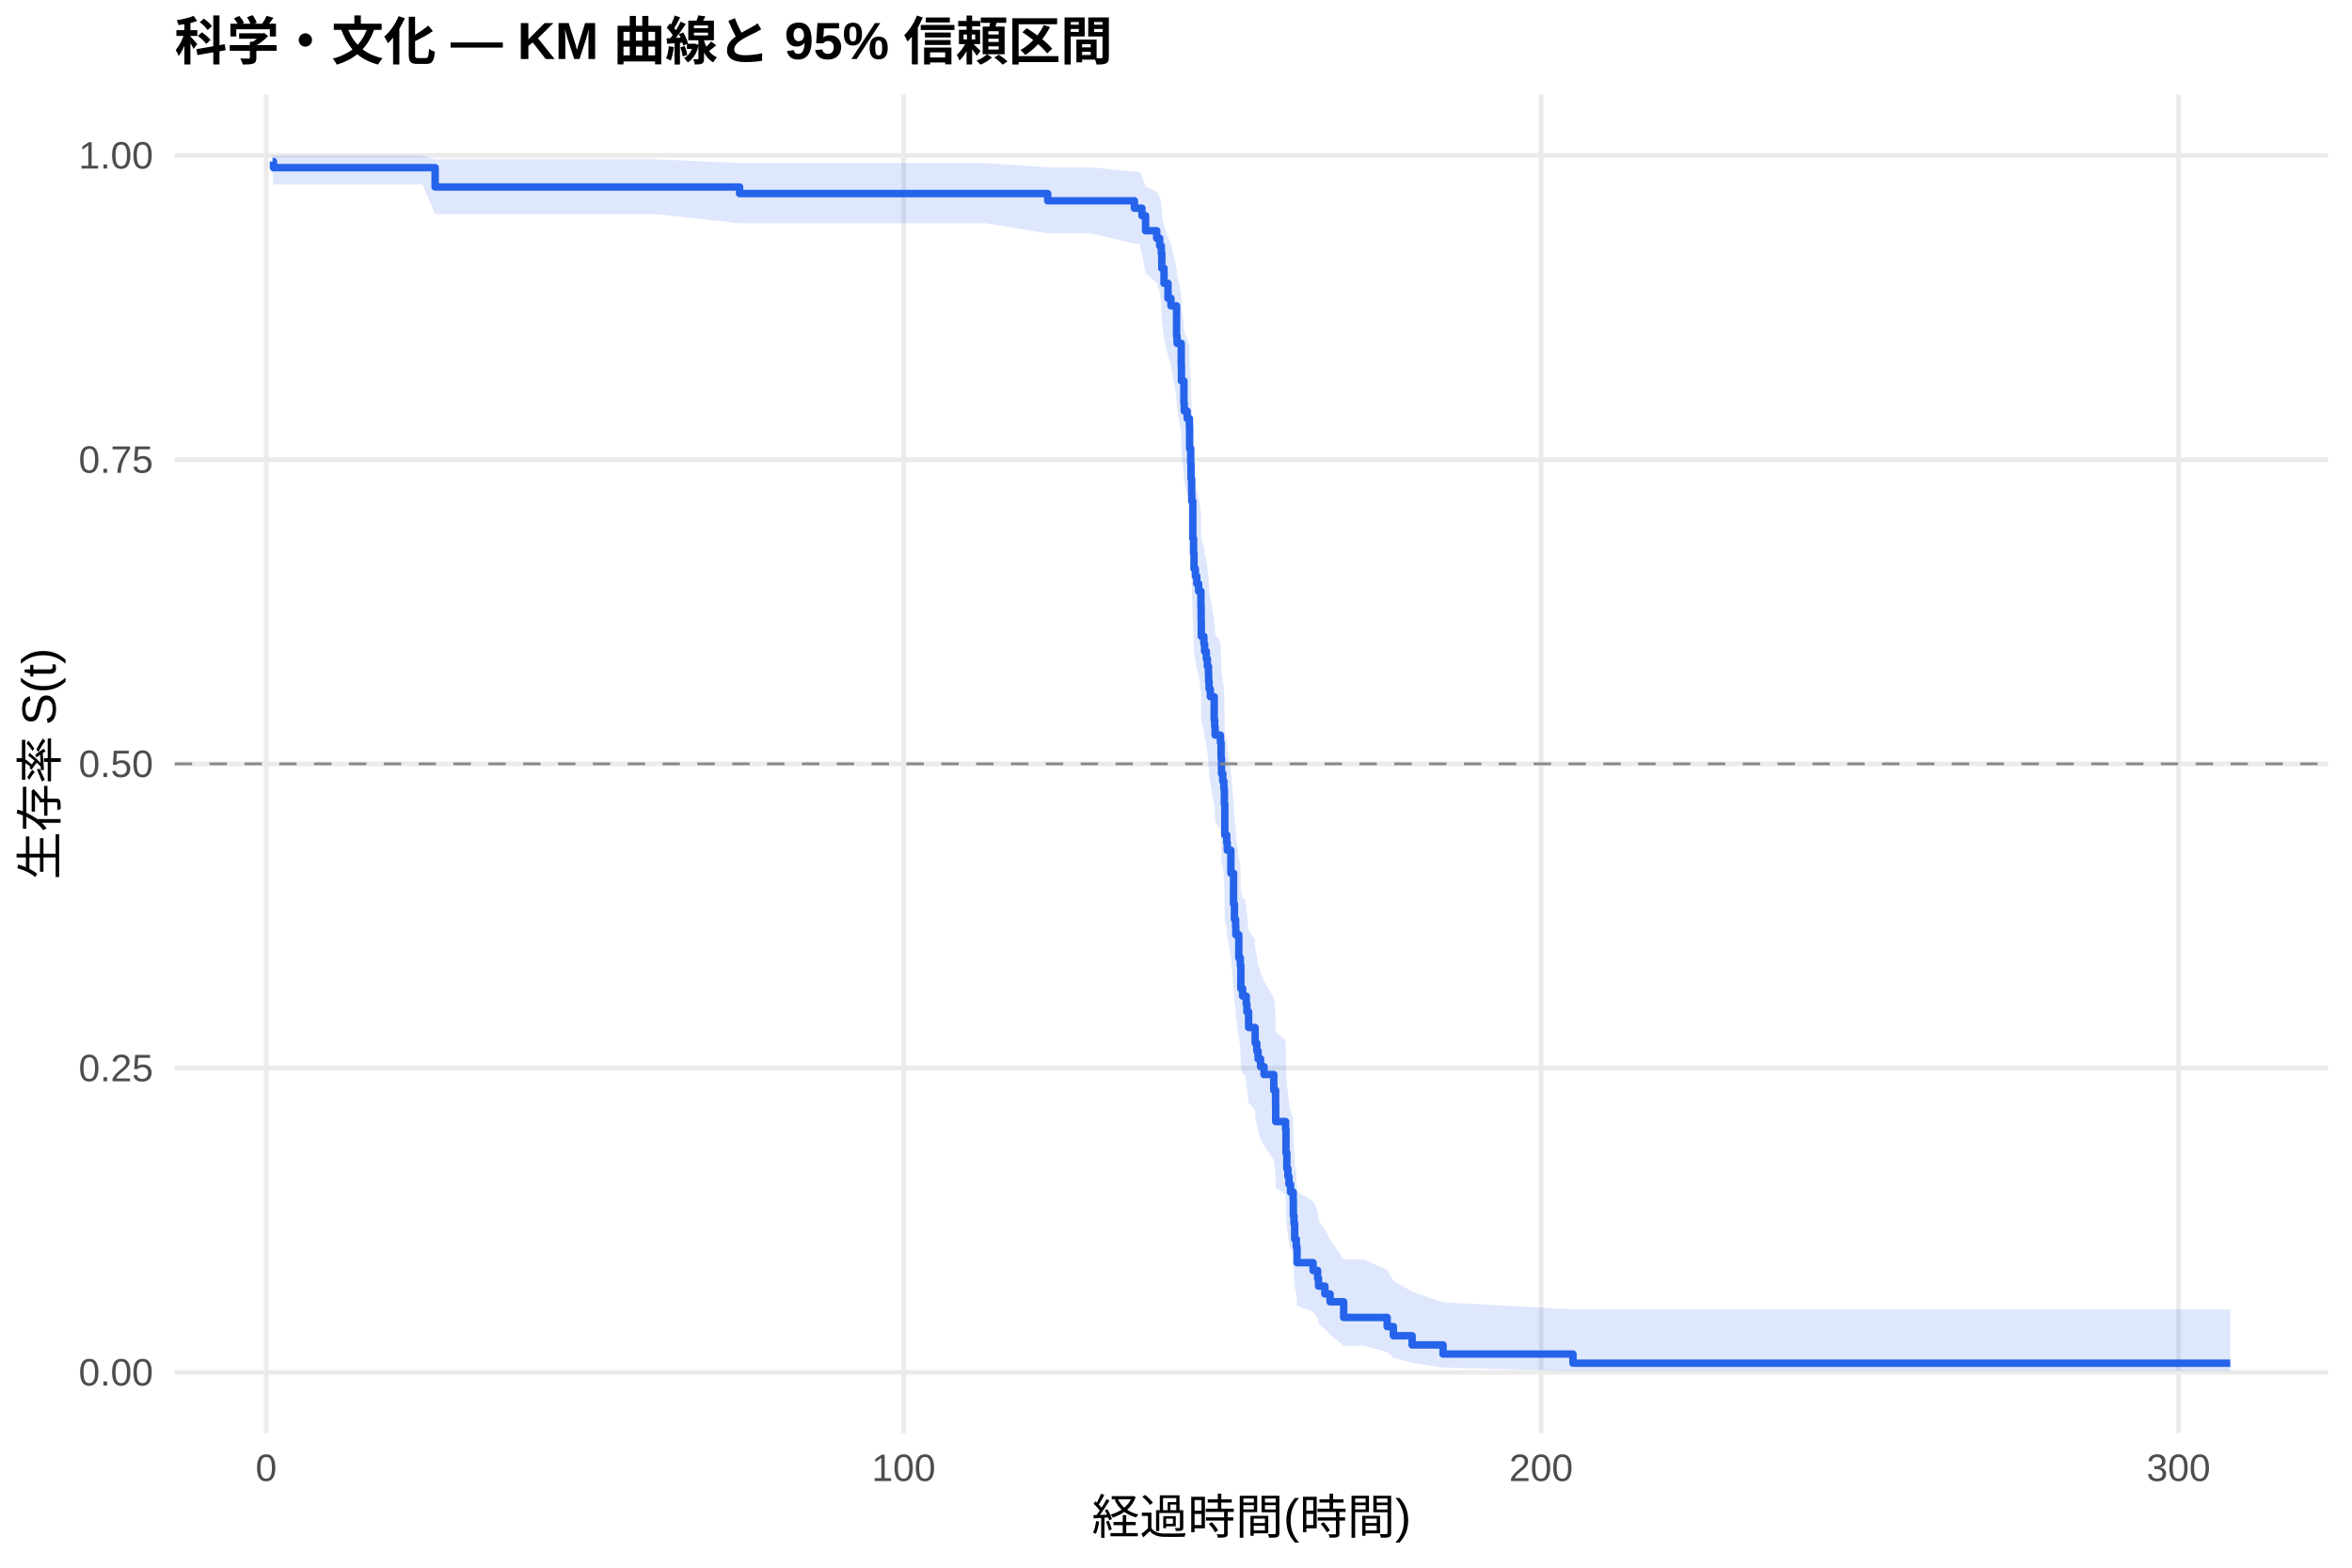
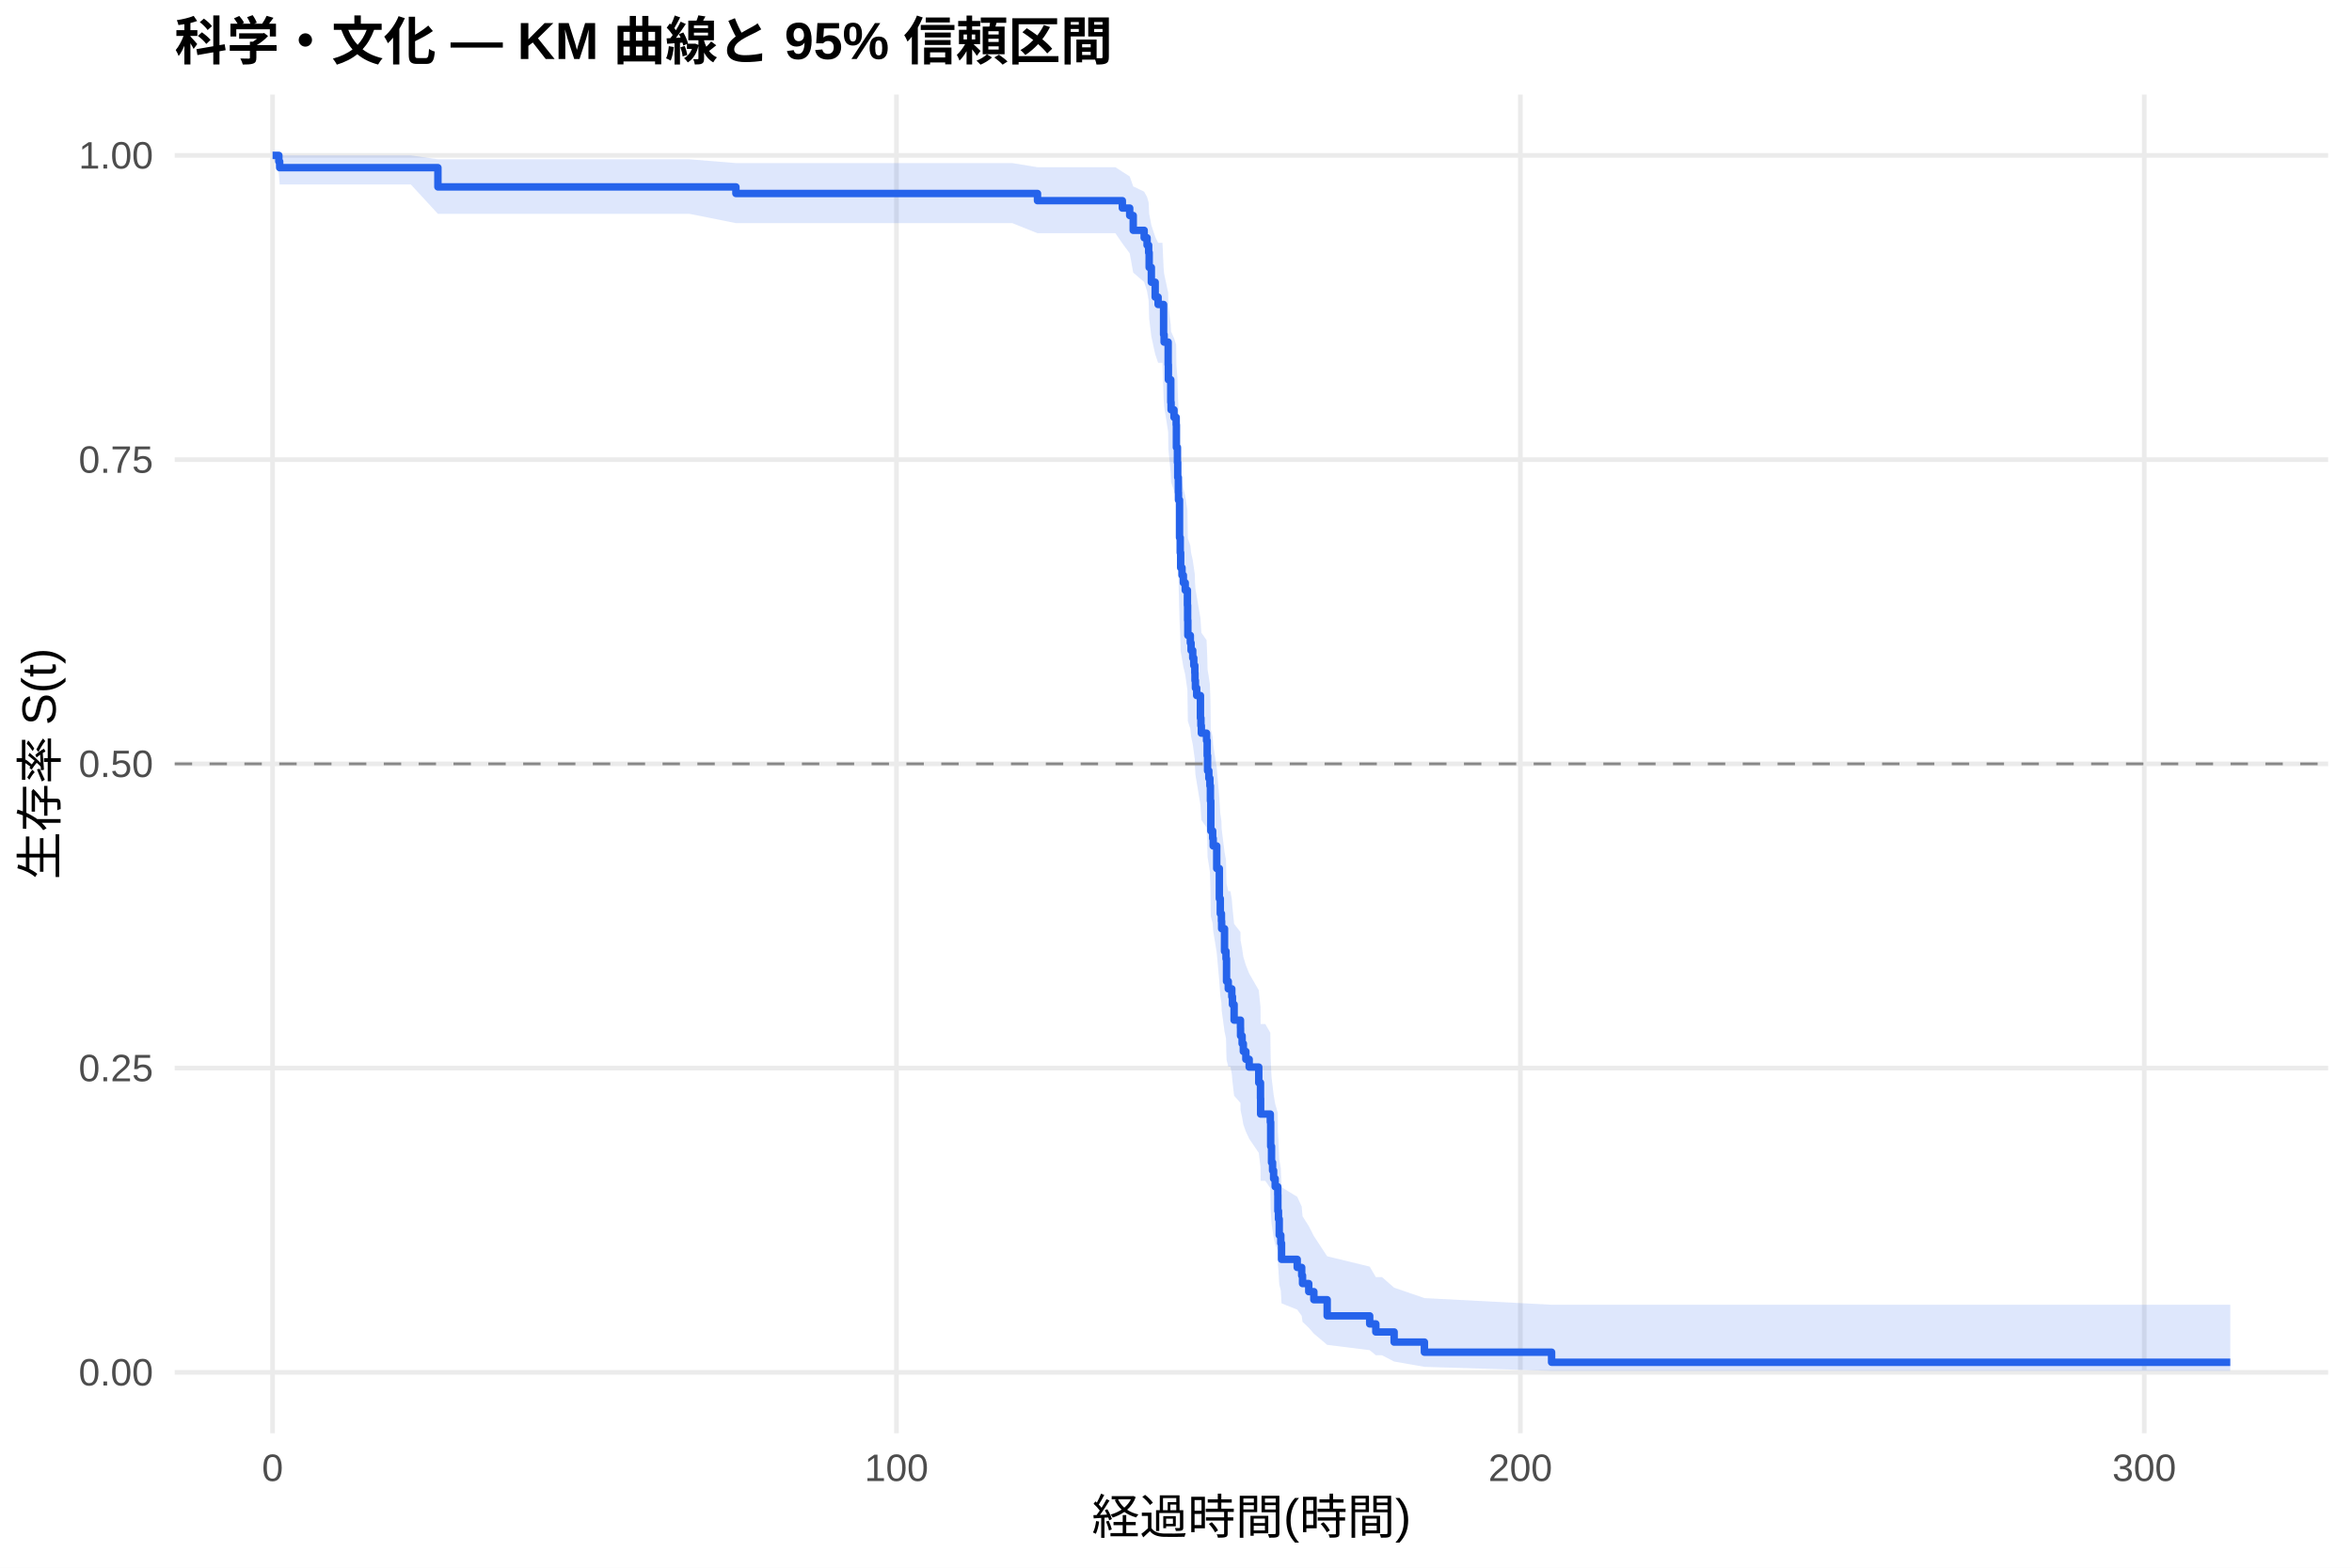
<svg xmlns="http://www.w3.org/2000/svg" width="540.00pt" height="360.00pt" viewBox="0 0 540.00 360.00">
  <g class="svglite">
    <defs>
      <style type="text/css">
    .svglite line, .svglite polyline, .svglite polygon, .svglite path, .svglite rect, .svglite circle {
      fill: none;
      stroke: #000000;
      stroke-linecap: round;
      stroke-linejoin: round;
      stroke-miterlimit: 10.00;
    }
    .svglite text {
      white-space: pre;
    }
    .svglite g.glyphgroup path {
      fill: inherit;
      stroke: none;
    }
  </style>
    </defs>
    <rect width="100%" height="100%" style="stroke: none; fill: #FFFFFF;" />
    <defs>
      <clipPath id="cpMC4wMHw1NDAuMDB8MC4wMHwzNjAuMDA=">
        <rect x="0.00" y="0.00" width="540.00" height="360.00" />
      </clipPath>
    </defs>
    <g clip-path="url(#cpMC4wMHw1NDAuMDB8MC4wMHwzNjAuMDA=)">
      <rect x="0" y="0.00" width="540.00" height="360.00" style="stroke-width: 1.07; stroke: none; fill: #FFFFFF;" />
    </g>
    <defs>
      <clipPath id="cpNDAuMTF8NTM0LjUyfDIxLjcxfDMyOS4xMg==">
        <rect x="40.11" y="21.71" width="494.41" height="307.41" />
      </clipPath>
    </defs>
    <g clip-path="url(#cpNDAuMTF8NTM0LjUyfDIxLjcxfDMyOS4xMg==)">
      <polyline points="40.11,315.14 534.52,315.14 " style="stroke-width: 1.07; stroke: #EBEBEB; stroke-linecap: butt;" />
      <polyline points="40.11,245.28 534.52,245.28 " style="stroke-width: 1.07; stroke: #EBEBEB; stroke-linecap: butt;" />
      <polyline points="40.11,175.41 534.52,175.41 " style="stroke-width: 1.07; stroke: #EBEBEB; stroke-linecap: butt;" />
      <polyline points="40.11,105.55 534.52,105.55 " style="stroke-width: 1.07; stroke: #EBEBEB; stroke-linecap: butt;" />
      <polyline points="40.11,35.68 534.52,35.68 " style="stroke-width: 1.07; stroke: #EBEBEB; stroke-linecap: butt;" />
-       <polyline points="61.12,329.12 61.12,21.71 " style="stroke-width: 1.07; stroke: #EBEBEB; stroke-linecap: butt;" />
-       <polyline points="207.47,329.12 207.47,21.71 " style="stroke-width: 1.07; stroke: #EBEBEB; stroke-linecap: butt;" />
-       <polyline points="353.82,329.12 353.82,21.71 " style="stroke-width: 1.07; stroke: #EBEBEB; stroke-linecap: butt;" />
-       <polyline points="500.17,329.12 500.17,21.71 " style="stroke-width: 1.07; stroke: #EBEBEB; stroke-linecap: butt;" />
-       <polygon points="62.58,35.68 62.78,35.68 73.24,35.68 85.27,35.68 97.02,35.68 99.90,36.59 106.29,36.59 137.20,36.59 150.61,36.59 169.81,37.45 169.91,37.45 181.93,37.45 191.98,37.45 201.81,37.45 207.79,37.45 215.81,37.45 226.35,37.45 240.54,38.41 242.32,38.41 250.52,38.41 260.45,39.44 261.57,39.44 262.18,40.53 263.01,42.84 265.57,44.05 266.25,45.29 266.62,46.56 266.74,49.15 267.25,51.82 268.16,54.55 268.84,55.93 270.13,61.58 270.25,63.02 271.20,67.39 271.25,70.34 271.81,74.82 271.89,76.32 272.57,77.84 273.08,79.35 273.13,83.94 273.38,87.03 273.45,90.14 273.59,93.27 273.62,94.84 273.86,102.76 274.03,105.95 274.13,109.17 274.45,110.78 274.77,112.39 275.20,114.01 275.72,117.27 275.77,120.53 275.81,123.81 276.40,125.46 276.57,127.11 276.96,128.76 277.20,130.41 277.45,132.07 277.50,133.74 277.52,133.74 277.60,135.43 277.89,137.13 278.77,142.25 278.89,143.97 278.99,145.69 280.20,147.41 280.35,150.86 280.45,154.33 280.74,156.07 280.99,157.81 281.11,161.31 281.21,168.34 281.64,170.11 281.77,171.88 282.60,177.21 283.21,184.38 283.42,187.98 283.69,189.79 283.74,191.60 284.42,197.06 284.77,198.89 284.89,204.39 285.30,206.24 285.69,206.24 286.13,208.12 286.28,210.00 286.67,213.78 288.16,215.68 288.18,217.59 288.55,219.50 288.84,221.41 289.42,223.33 290.21,225.25 292.45,229.12 292.86,233.01 292.89,236.93 295.16,238.90 295.25,244.84 295.45,248.85 295.69,250.86 295.94,252.88 296.30,254.91 296.91,256.95 296.94,261.06 297.08,263.14 297.25,267.31 297.62,269.42 297.79,273.68 301.47,275.84 302.52,278.01 302.72,280.20 304.18,282.41 305.38,284.64 308.50,289.19 313.06,289.19 318.48,291.62 319.91,294.11 324.21,296.63 331.31,299.06 361.14,300.68 512.05,300.68 512.05,314.84 361.14,314.84 331.31,314.05 324.21,313.00 319.91,311.79 318.48,310.46 313.06,309.03 308.50,309.03 305.38,306.54 304.18,305.25 302.72,303.93 302.52,302.58 301.47,301.22 297.79,299.83 297.62,297.01 297.25,295.57 297.08,292.66 296.94,291.18 296.91,288.20 296.30,286.69 295.94,285.17 295.69,283.65 295.45,282.11 295.25,279.02 295.16,274.31 292.89,272.73 292.86,269.55 292.45,266.34 290.21,263.11 289.42,261.48 288.84,259.85 288.55,258.21 288.18,256.57 288.16,254.92 286.67,253.27 286.28,249.95 286.13,248.28 285.69,246.61 285.30,246.61 284.89,244.97 284.77,240.04 284.42,238.38 283.74,233.40 283.69,231.73 283.42,230.05 283.21,226.69 282.60,219.93 281.77,214.82 281.64,213.10 281.21,211.39 281.11,204.50 280.99,201.03 280.74,199.29 280.45,197.54 280.35,194.05 280.20,190.54 278.99,188.78 278.89,187.01 278.77,185.24 277.89,179.92 277.60,178.13 277.52,176.35 277.50,176.35 277.45,174.60 277.20,172.85 276.96,171.10 276.57,169.35 276.40,167.59 275.81,165.82 275.77,162.29 275.72,158.74 275.20,155.17 274.77,153.38 274.45,151.59 274.13,149.80 274.03,146.19 273.86,142.57 273.62,133.45 273.59,131.61 273.45,127.92 273.38,124.21 273.13,120.48 273.08,114.85 272.57,112.96 271.89,111.06 271.81,109.16 271.25,103.42 271.20,99.55 270.25,93.69 270.13,91.72 268.84,83.74 268.16,81.72 267.25,77.63 266.74,73.48 266.62,69.25 266.25,67.11 265.57,64.94 263.01,62.74 262.18,58.24 261.57,55.93 260.45,55.93 250.52,53.59 242.32,53.59 240.54,53.59 226.35,51.28 215.81,51.28 207.79,51.28 201.81,51.28 191.98,51.28 181.93,51.28 169.91,51.28 169.81,51.28 150.61,49.15 137.20,49.15 106.29,49.15 99.90,49.15 97.02,42.37 85.27,42.37 73.24,42.37 62.78,42.37 62.58,39.84 " style="stroke-width: 0.00; stroke: none; stroke-linecap: butt; fill: #2563EB; fill-opacity: 0.15;" />
-       <polyline points="62.58,35.68 62.78,35.68 73.24,35.68 85.27,35.68 97.02,35.68 99.90,36.59 106.29,36.59 137.20,36.59 150.61,36.59 169.81,37.45 169.91,37.45 181.93,37.45 191.98,37.45 201.81,37.45 207.79,37.45 215.81,37.45 226.35,37.45 240.54,38.41 242.32,38.41 250.52,38.41 260.45,39.44 261.57,39.44 262.18,40.53 263.01,42.84 265.57,44.05 266.25,45.29 266.62,46.56 266.74,49.15 267.25,51.82 268.16,54.55 268.84,55.93 270.13,61.58 270.25,63.02 271.20,67.39 271.25,70.34 271.81,74.82 271.89,76.32 272.57,77.84 273.08,79.35 273.13,83.94 273.38,87.03 273.45,90.14 273.59,93.27 273.62,94.84 273.86,102.76 274.03,105.95 274.13,109.17 274.45,110.78 274.77,112.39 275.20,114.01 275.72,117.27 275.77,120.53 275.81,123.81 276.40,125.46 276.57,127.11 276.96,128.76 277.20,130.41 277.45,132.07 277.50,133.74 277.52,133.74 277.60,135.43 277.89,137.13 278.77,142.25 278.89,143.97 278.99,145.69 280.20,147.41 280.35,150.86 280.45,154.33 280.74,156.07 280.99,157.81 281.11,161.31 281.21,168.34 281.64,170.11 281.77,171.88 282.60,177.21 283.21,184.38 283.42,187.98 283.69,189.79 283.74,191.60 284.42,197.06 284.77,198.89 284.89,204.39 285.30,206.24 285.69,206.24 286.13,208.12 286.28,210.00 286.67,213.78 288.16,215.68 288.18,217.59 288.55,219.50 288.84,221.41 289.42,223.33 290.21,225.25 292.45,229.12 292.86,233.01 292.89,236.93 295.16,238.90 295.25,244.84 295.45,248.85 295.69,250.86 295.94,252.88 296.30,254.91 296.91,256.95 296.94,261.06 297.08,263.14 297.25,267.31 297.62,269.42 297.79,273.68 301.47,275.84 302.52,278.01 302.72,280.20 304.18,282.41 305.38,284.64 308.50,289.19 313.06,289.19 318.48,291.62 319.91,294.11 324.21,296.63 331.31,299.06 361.14,300.68 512.05,300.68 " style="stroke-width: 1.07; stroke: none; stroke-linecap: butt;" />
-       <polyline points="512.05,314.84 361.14,314.84 331.31,314.05 324.21,313.00 319.91,311.79 318.48,310.46 313.06,309.03 308.50,309.03 305.38,306.54 304.18,305.25 302.72,303.93 302.52,302.58 301.47,301.22 297.79,299.83 297.62,297.01 297.25,295.57 297.08,292.66 296.94,291.18 296.91,288.20 296.30,286.69 295.94,285.17 295.69,283.65 295.45,282.11 295.25,279.02 295.16,274.31 292.89,272.73 292.86,269.55 292.45,266.34 290.21,263.11 289.42,261.48 288.84,259.85 288.55,258.21 288.18,256.57 288.16,254.92 286.67,253.27 286.28,249.95 286.13,248.28 285.69,246.61 285.30,246.61 284.89,244.97 284.77,240.04 284.42,238.38 283.74,233.40 283.69,231.73 283.42,230.05 283.21,226.69 282.60,219.93 281.77,214.82 281.64,213.10 281.21,211.39 281.11,204.50 280.99,201.03 280.74,199.29 280.45,197.54 280.35,194.05 280.20,190.54 278.99,188.78 278.89,187.01 278.77,185.24 277.89,179.92 277.60,178.13 277.52,176.35 277.50,176.35 277.45,174.60 277.20,172.85 276.96,171.10 276.57,169.35 276.40,167.59 275.81,165.82 275.77,162.29 275.72,158.74 275.20,155.17 274.77,153.38 274.45,151.59 274.13,149.80 274.03,146.19 273.86,142.57 273.62,133.45 273.59,131.61 273.45,127.92 273.38,124.21 273.13,120.48 273.08,114.85 272.57,112.96 271.89,111.06 271.81,109.16 271.25,103.42 271.20,99.55 270.25,93.69 270.13,91.72 268.84,83.74 268.16,81.72 267.25,77.63 266.74,73.48 266.62,69.25 266.25,67.11 265.57,64.94 263.01,62.74 262.18,58.24 261.57,55.93 260.45,55.93 250.52,53.59 242.32,53.59 240.54,53.59 226.35,51.28 215.81,51.28 207.79,51.28 201.81,51.28 191.98,51.28 181.93,51.28 169.91,51.28 169.81,51.28 150.61,49.15 137.20,49.15 106.29,49.15 99.90,49.15 97.02,42.37 85.27,42.37 73.24,42.37 62.78,42.37 62.58,39.84 " style="stroke-width: 1.07; stroke: none; stroke-linecap: butt;" />
-       <polyline points="62.58,37.09 62.78,37.09 62.78,38.50 73.24,38.50 73.24,38.50 85.27,38.50 85.27,38.50 97.02,38.50 97.02,38.50 99.90,38.50 99.90,42.94 106.29,42.94 106.29,42.94 137.20,42.94 137.20,42.94 150.61,42.94 150.61,42.94 169.81,42.94 169.81,44.45 169.91,44.45 169.91,44.45 181.93,44.45 181.93,44.45 191.98,44.45 191.98,44.45 201.81,44.45 201.81,44.45 207.79,44.45 207.79,44.45 215.81,44.45 215.81,44.45 226.35,44.45 226.35,44.45 240.54,44.45 240.54,46.11 242.32,46.11 242.32,46.11 250.52,46.11 250.52,46.11 260.45,46.11 260.45,47.81 261.57,47.81 261.57,47.81 262.18,47.81 262.18,49.53 263.01,49.53 263.01,52.98 265.57,52.98 265.57,54.71 266.25,54.71 266.25,56.43 266.62,56.43 266.62,58.16 266.74,58.16 266.74,61.61 267.25,61.61 267.25,65.06 268.16,65.06 268.16,68.50 268.84,68.50 268.84,70.23 270.13,70.23 270.13,77.13 270.25,77.13 270.25,78.85 271.20,78.85 271.20,84.03 271.25,84.03 271.25,87.48 271.81,87.48 271.81,92.65 271.89,92.65 271.89,94.38 272.57,94.38 272.57,96.10 273.08,96.10 273.08,97.83 273.13,97.83 273.13,103.00 273.38,103.00 273.38,106.45 273.45,106.45 273.45,109.90 273.59,109.90 273.59,113.35 273.62,113.35 273.62,115.07 273.86,115.07 273.86,123.70 274.03,123.70 274.03,127.15 274.13,127.15 274.13,130.60 274.45,130.60 274.45,132.32 274.77,132.32 274.77,134.04 275.20,134.04 275.20,135.77 275.72,135.77 275.72,139.22 275.77,139.22 275.77,142.67 275.81,142.67 275.81,146.12 276.40,146.12 276.40,147.84 276.57,147.84 276.57,149.57 276.96,149.57 276.96,151.29 277.20,151.29 277.20,153.02 277.45,153.02 277.45,154.74 277.50,154.74 277.50,156.47 277.52,156.47 277.52,156.47 277.60,156.47 277.60,158.23 277.89,158.23 277.89,159.99 278.77,159.99 278.77,165.28 278.89,165.28 278.89,167.04 278.99,167.04 278.99,168.81 280.20,168.81 280.20,170.57 280.35,170.57 280.35,174.10 280.45,174.10 280.45,177.62 280.74,177.62 280.74,179.39 280.99,179.39 280.99,181.15 281.11,181.15 281.11,184.68 281.21,184.68 281.21,191.73 281.64,191.73 281.64,193.49 281.77,193.49 281.77,195.25 282.60,195.25 282.60,200.54 283.21,200.54 283.21,207.60 283.42,207.60 283.42,211.12 283.69,211.12 283.69,212.88 283.74,212.88 283.74,214.65 284.42,214.65 284.42,219.94 284.77,219.94 284.77,221.70 284.89,221.70 284.89,226.99 285.30,226.99 285.30,228.75 285.69,228.75 285.69,228.75 286.13,228.75 286.13,230.55 286.28,230.55 286.28,232.35 286.67,232.35 286.67,235.95 288.16,235.95 288.16,237.75 288.18,237.75 288.18,239.55 288.55,239.55 288.55,241.35 288.84,241.35 288.84,243.15 289.42,243.15 289.42,244.95 290.21,244.95 290.21,246.75 292.45,246.75 292.45,250.35 292.86,250.35 292.86,253.95 292.89,253.95 292.89,257.55 295.16,257.55 295.16,259.35 295.25,259.35 295.25,264.75 295.45,264.75 295.45,268.35 295.69,268.35 295.69,270.15 295.94,270.15 295.94,271.95 296.30,271.95 296.30,273.75 296.91,273.75 296.91,275.55 296.94,275.55 296.94,279.15 297.08,279.15 297.08,280.95 297.25,280.95 297.25,284.55 297.62,284.55 297.62,286.35 297.79,286.35 297.79,289.95 301.47,289.95 301.47,291.75 302.52,291.75 302.52,293.55 302.72,293.55 302.72,295.34 304.18,295.34 304.18,297.14 305.38,297.14 305.38,298.94 308.50,298.94 308.50,302.54 313.06,302.54 313.06,302.54 318.48,302.54 318.48,304.64 319.91,304.64 319.91,306.74 324.21,306.74 324.21,308.84 331.31,308.84 331.31,310.94 361.14,310.94 361.14,313.04 512.05,313.04 512.05,313.04 " style="stroke-width: 1.71; stroke: #2563EB; stroke-linecap: butt;" />
+       <polyline points="62.58,329.12 62.58,21.71 " style="stroke-width: 1.07; stroke: #EBEBEB; stroke-linecap: butt;" />
+       <polyline points="205.82,329.12 205.82,21.71 " style="stroke-width: 1.07; stroke: #EBEBEB; stroke-linecap: butt;" />
+       <polyline points="349.06,329.12 349.06,21.71 " style="stroke-width: 1.07; stroke: #EBEBEB; stroke-linecap: butt;" />
+       <polyline points="492.30,329.12 492.30,21.71 " style="stroke-width: 1.07; stroke: #EBEBEB; stroke-linecap: butt;" />
+       <polygon points="62.58,35.68 64.02,35.68 64.21,35.68 82.56,35.68 94.33,35.68 100.54,36.58 105.84,36.58 114.91,36.58 145.16,36.58 158.29,36.58 168.96,37.45 177.18,37.45 188.94,37.45 198.78,37.45 208.40,37.45 214.25,37.45 222.10,37.45 232.42,37.45 238.20,38.40 248.06,38.40 256.08,38.40 257.68,39.43 259.37,40.51 260.18,42.81 262.69,44.01 263.36,45.24 263.72,46.49 263.84,49.05 264.34,51.69 265.22,54.38 265.89,55.75 266.89,55.75 267.15,61.39 267.27,62.83 268.20,67.19 268.25,70.14 268.80,74.61 268.87,76.12 269.54,77.63 270.04,79.15 270.09,83.74 270.33,86.83 270.40,89.94 270.54,93.06 270.57,94.63 270.81,102.56 270.97,105.75 271.07,108.97 271.38,110.58 271.69,112.20 272.12,113.82 272.62,117.07 272.67,120.34 272.72,123.62 273.29,125.27 273.46,126.92 273.84,128.57 274.08,130.23 274.32,131.89 274.36,133.55 274.46,135.22 274.75,136.89 275.61,141.92 275.72,143.61 275.82,145.29 277.01,146.98 277.16,150.37 277.25,153.78 277.54,155.48 277.78,157.20 277.90,160.63 277.99,167.53 278.42,169.26 278.54,170.99 279.35,176.22 279.95,183.25 280.17,186.78 280.43,188.55 280.48,190.32 281.14,195.67 281.48,197.46 281.60,202.85 282.00,204.65 282.50,204.65 282.81,206.52 282.96,208.39 283.34,212.15 284.80,214.04 284.82,215.93 285.18,217.83 285.46,219.73 286.04,221.64 286.80,223.55 289.00,227.39 289.40,231.26 289.43,235.15 290.50,235.15 291.65,237.15 291.74,243.21 291.93,247.28 292.17,249.33 292.41,251.39 292.77,253.46 293.37,255.54 293.39,259.74 293.53,261.85 293.70,266.12 294.06,268.27 294.23,272.63 297.83,274.83 298.86,277.05 299.05,279.29 300.48,281.55 301.65,283.84 304.71,288.49 314.47,290.86 315.88,293.27 317.29,293.27 320.08,295.70 327.03,298.09 356.23,299.62 512.05,299.62 512.05,314.80 356.23,314.80 327.03,313.88 320.08,312.66 317.29,311.22 315.88,311.22 314.47,310.05 304.71,308.83 301.65,306.25 300.48,304.91 299.05,303.55 298.86,302.16 297.83,300.74 294.23,299.30 294.06,296.38 293.70,294.89 293.53,291.87 293.39,290.34 293.37,287.24 292.77,285.68 292.41,284.10 292.17,282.51 291.93,280.92 291.74,277.70 291.65,272.81 290.50,271.16 289.43,271.16 289.40,267.96 289.00,264.74 286.80,261.49 286.04,259.86 285.46,258.23 285.18,256.58 284.82,254.93 284.80,253.28 283.34,251.62 282.96,248.29 282.81,246.62 282.50,244.94 282.00,244.94 281.60,243.33 281.48,238.49 281.14,236.87 280.48,231.98 280.43,230.34 280.17,228.70 279.95,225.40 279.35,218.78 278.54,213.77 278.42,212.09 277.99,210.41 277.90,203.67 277.78,200.27 277.54,198.57 277.25,196.86 277.16,193.44 277.01,190.01 275.82,188.29 275.72,186.56 275.61,184.83 274.75,179.63 274.46,177.89 274.36,176.14 274.32,174.39 274.08,172.64 273.84,170.89 273.46,169.13 273.29,167.36 272.72,165.60 272.67,162.06 272.62,158.50 272.12,154.93 271.69,153.13 271.38,151.34 271.07,149.54 270.97,145.93 270.81,142.30 270.57,133.16 270.54,131.32 270.40,127.62 270.33,123.91 270.09,120.17 270.04,114.52 269.54,112.63 268.87,110.73 268.80,108.82 268.25,103.06 268.20,99.18 267.27,93.31 267.15,91.33 266.89,83.32 265.89,83.32 265.22,81.32 264.34,77.29 263.84,73.19 263.72,69.02 263.36,66.91 262.69,64.77 260.18,62.60 259.37,58.17 257.68,55.89 256.08,53.55 248.06,53.55 238.20,53.55 232.42,51.24 222.10,51.24 214.25,51.24 208.40,51.24 198.78,51.24 188.94,51.24 177.18,51.24 168.96,51.24 158.29,49.11 145.16,49.11 114.91,49.11 105.84,49.11 100.54,49.11 94.33,42.37 82.56,42.37 64.21,42.37 64.02,39.84 62.58,35.68 " style="stroke-width: 0.00; stroke: none; stroke-linecap: butt; fill: #2563EB; fill-opacity: 0.15;" />
+       <polyline points="62.58,35.68 64.02,35.68 64.21,35.68 82.56,35.68 94.33,35.68 100.54,36.58 105.84,36.58 114.91,36.58 145.16,36.58 158.29,36.58 168.96,37.45 177.18,37.45 188.94,37.45 198.78,37.45 208.40,37.45 214.25,37.45 222.10,37.45 232.42,37.45 238.20,38.40 248.06,38.40 256.08,38.40 257.68,39.43 259.37,40.51 260.18,42.81 262.69,44.01 263.36,45.24 263.72,46.49 263.84,49.05 264.34,51.69 265.22,54.38 265.89,55.75 266.89,55.75 267.15,61.39 267.27,62.83 268.20,67.19 268.25,70.14 268.80,74.61 268.87,76.12 269.54,77.63 270.04,79.15 270.09,83.74 270.33,86.83 270.40,89.94 270.54,93.06 270.57,94.63 270.81,102.56 270.97,105.75 271.07,108.97 271.38,110.58 271.69,112.20 272.12,113.82 272.62,117.07 272.67,120.34 272.72,123.62 273.29,125.27 273.46,126.92 273.84,128.57 274.08,130.23 274.32,131.89 274.36,133.55 274.46,135.22 274.75,136.89 275.61,141.92 275.72,143.61 275.82,145.29 277.01,146.98 277.16,150.37 277.25,153.78 277.54,155.48 277.78,157.20 277.90,160.63 277.99,167.53 278.42,169.26 278.54,170.99 279.35,176.22 279.95,183.25 280.17,186.78 280.43,188.55 280.48,190.32 281.14,195.67 281.48,197.46 281.60,202.85 282.00,204.65 282.50,204.65 282.81,206.52 282.96,208.39 283.34,212.15 284.80,214.04 284.82,215.93 285.18,217.83 285.46,219.73 286.04,221.64 286.80,223.55 289.00,227.39 289.40,231.26 289.43,235.15 290.50,235.15 291.65,237.15 291.74,243.21 291.93,247.28 292.17,249.33 292.41,251.39 292.77,253.46 293.37,255.54 293.39,259.74 293.53,261.85 293.70,266.12 294.06,268.27 294.23,272.63 297.83,274.83 298.86,277.05 299.05,279.29 300.48,281.55 301.65,283.84 304.71,288.49 314.47,290.86 315.88,293.27 317.29,293.27 320.08,295.70 327.03,298.09 356.23,299.62 512.05,299.62 " style="stroke-width: 1.07; stroke: none; stroke-linecap: butt;" />
+       <polyline points="512.05,314.80 356.23,314.80 327.03,313.88 320.08,312.66 317.29,311.22 315.88,311.22 314.47,310.05 304.71,308.83 301.65,306.25 300.48,304.91 299.05,303.55 298.86,302.16 297.83,300.74 294.23,299.30 294.06,296.38 293.70,294.89 293.53,291.87 293.39,290.34 293.37,287.24 292.77,285.68 292.41,284.10 292.17,282.51 291.93,280.92 291.74,277.70 291.65,272.81 290.50,271.16 289.43,271.16 289.40,267.96 289.00,264.74 286.80,261.49 286.04,259.86 285.46,258.23 285.18,256.58 284.82,254.93 284.80,253.28 283.34,251.62 282.96,248.29 282.81,246.62 282.50,244.94 282.00,244.94 281.60,243.33 281.48,238.49 281.14,236.87 280.48,231.98 280.43,230.34 280.17,228.70 279.95,225.40 279.35,218.78 278.54,213.77 278.42,212.09 277.99,210.41 277.90,203.67 277.78,200.27 277.54,198.57 277.25,196.86 277.16,193.44 277.01,190.01 275.82,188.29 275.72,186.56 275.61,184.83 274.75,179.63 274.46,177.89 274.36,176.14 274.32,174.39 274.08,172.64 273.84,170.89 273.46,169.13 273.29,167.36 272.72,165.60 272.67,162.06 272.62,158.50 272.12,154.93 271.69,153.13 271.38,151.34 271.07,149.54 270.97,145.93 270.81,142.30 270.57,133.16 270.54,131.32 270.40,127.62 270.33,123.91 270.09,120.17 270.04,114.52 269.54,112.63 268.87,110.73 268.80,108.82 268.25,103.06 268.20,99.18 267.27,93.31 267.15,91.33 266.89,83.32 265.89,83.32 265.22,81.32 264.34,77.29 263.84,73.19 263.72,69.02 263.36,66.91 262.69,64.77 260.18,62.60 259.37,58.17 257.68,55.89 256.08,53.55 248.06,53.55 238.20,53.55 232.42,51.24 222.10,51.24 214.25,51.24 208.40,51.24 198.78,51.24 188.94,51.24 177.18,51.24 168.96,51.24 158.29,49.11 145.16,49.11 114.91,49.11 105.84,49.11 100.54,49.11 94.33,42.37 82.56,42.37 64.21,42.37 64.02,39.84 62.58,35.68 " style="stroke-width: 1.07; stroke: none; stroke-linecap: butt;" />
+       <polyline points="62.58,35.68 64.02,35.68 64.02,37.09 64.21,37.09 64.21,38.50 82.56,38.50 82.56,38.50 94.33,38.50 94.33,38.50 100.54,38.50 100.54,42.92 105.84,42.92 105.84,42.92 114.91,42.92 114.91,42.92 145.16,42.92 145.16,42.92 158.29,42.92 158.29,42.92 168.96,42.92 168.96,44.43 177.18,44.43 177.18,44.43 188.94,44.43 188.94,44.43 198.78,44.43 198.78,44.43 208.40,44.43 208.40,44.43 214.25,44.43 214.25,44.43 222.10,44.43 222.10,44.43 232.42,44.43 232.42,44.43 238.20,44.43 238.20,46.08 248.06,46.08 248.06,46.08 256.08,46.08 256.08,46.08 257.68,46.08 257.68,47.78 259.37,47.78 259.37,49.49 260.18,49.49 260.18,52.89 262.69,52.89 262.69,54.60 263.36,54.60 263.36,56.30 263.72,56.30 263.72,58.00 263.84,58.00 263.84,61.41 264.34,61.41 264.34,64.81 265.22,64.81 265.22,68.22 265.89,68.22 265.89,69.92 266.89,69.92 266.89,69.92 267.15,69.92 267.15,76.83 267.27,76.83 267.27,78.56 268.20,78.56 268.20,83.74 268.25,83.74 268.25,87.19 268.80,87.19 268.80,92.37 268.87,92.37 268.87,94.10 269.54,94.10 269.54,95.83 270.04,95.83 270.04,97.55 270.09,97.55 270.09,102.73 270.33,102.73 270.33,106.19 270.40,106.19 270.40,109.64 270.54,109.64 270.54,113.10 270.57,113.10 270.57,114.82 270.81,114.82 270.81,123.46 270.97,123.46 270.97,126.91 271.07,126.91 271.07,130.36 271.38,130.36 271.38,132.09 271.69,132.09 271.69,133.82 272.12,133.82 272.12,135.54 272.62,135.54 272.62,139.00 272.67,139.00 272.67,142.45 272.72,142.45 272.72,145.91 273.29,145.91 273.29,147.63 273.46,147.63 273.46,149.36 273.84,149.36 273.84,151.09 274.08,151.09 274.08,152.81 274.32,152.81 274.32,154.54 274.36,154.54 274.36,156.27 274.46,156.27 274.46,157.99 274.75,157.99 274.75,159.72 275.61,159.72 275.61,164.90 275.72,164.90 275.72,166.63 275.82,166.63 275.82,168.36 277.01,168.36 277.01,170.08 277.16,170.08 277.16,173.54 277.25,173.54 277.25,176.99 277.54,176.99 277.54,178.72 277.78,178.72 277.78,180.44 277.90,180.44 277.90,183.90 277.99,183.90 277.99,190.81 278.42,190.81 278.42,192.53 278.54,192.53 278.54,194.26 279.35,194.26 279.35,199.44 279.95,199.44 279.95,206.35 280.17,206.35 280.17,209.80 280.43,209.80 280.43,211.53 280.48,211.53 280.48,213.26 281.14,213.26 281.14,218.44 281.48,218.44 281.48,220.16 281.60,220.16 281.60,225.34 282.00,225.34 282.00,227.07 282.50,227.07 282.50,227.07 282.81,227.07 282.81,228.87 282.96,228.87 282.96,230.67 283.34,230.67 283.34,234.26 284.80,234.26 284.80,236.06 284.82,236.06 284.82,237.86 285.18,237.86 285.18,239.65 285.46,239.65 285.46,241.45 286.04,241.45 286.04,243.25 286.80,243.25 286.80,245.04 289.00,245.04 289.00,248.64 289.40,248.64 289.40,252.23 289.43,252.23 289.43,255.83 290.50,255.83 290.50,255.83 291.65,255.83 291.65,257.68 291.74,257.68 291.74,263.24 291.93,263.24 291.93,266.95 292.17,266.95 292.17,268.80 292.41,268.80 292.41,270.66 292.77,270.66 292.77,272.51 293.37,272.51 293.37,274.36 293.39,274.36 293.39,278.07 293.53,278.07 293.53,279.93 293.70,279.93 293.70,283.63 294.06,283.63 294.06,285.49 294.23,285.49 294.23,289.19 297.83,289.19 297.83,291.05 298.86,291.05 298.86,292.90 299.05,292.90 299.05,294.75 300.48,294.75 300.48,296.61 301.65,296.61 301.65,298.46 304.71,298.46 304.71,302.17 314.47,302.17 314.47,304.02 315.88,304.02 315.88,305.87 317.29,305.87 317.29,305.87 320.08,305.87 320.08,308.19 327.03,308.19 327.03,310.51 356.23,310.51 356.23,312.83 512.05,312.83 512.05,312.83 " style="stroke-width: 1.71; stroke: #2563EB; stroke-linecap: butt;" />
      <line x1="40.11" y1="175.41" x2="534.52" y2="175.41" style="stroke-width: 0.64; stroke: #888888; stroke-dasharray: 4.00,4.00; stroke-linecap: butt;" />
    </g>
    <g clip-path="url(#cpMC4wMHw1NDAuMDB8MC4wMHwzNjAuMDA=)">
      <text x="35.18" y="318.17" text-anchor="end" style="font-size: 8.80px;fill: #4D4D4D; font-family: &quot;Liberation Sans&quot;;" textLength="17.11px" lengthAdjust="spacingAndGlyphs">0.00</text>
      <text x="35.18" y="248.30" text-anchor="end" style="font-size: 8.80px;fill: #4D4D4D; font-family: &quot;Liberation Sans&quot;;" textLength="17.11px" lengthAdjust="spacingAndGlyphs">0.25</text>
      <text x="35.18" y="178.44" text-anchor="end" style="font-size: 8.80px;fill: #4D4D4D; font-family: &quot;Liberation Sans&quot;;" textLength="17.11px" lengthAdjust="spacingAndGlyphs">0.50</text>
      <text x="35.18" y="108.57" text-anchor="end" style="font-size: 8.80px;fill: #4D4D4D; font-family: &quot;Liberation Sans&quot;;" textLength="17.11px" lengthAdjust="spacingAndGlyphs">0.75</text>
      <text x="35.18" y="38.71" text-anchor="end" style="font-size: 8.80px;fill: #4D4D4D; font-family: &quot;Liberation Sans&quot;;" textLength="17.11px" lengthAdjust="spacingAndGlyphs">1.00</text>
-       <text x="61.12" y="340.10" text-anchor="middle" style="font-size: 8.80px;fill: #4D4D4D; font-family: &quot;Liberation Sans&quot;;" textLength="4.89px" lengthAdjust="spacingAndGlyphs">0</text>
-       <text x="207.47" y="340.10" text-anchor="middle" style="font-size: 8.80px;fill: #4D4D4D; font-family: &quot;Liberation Sans&quot;;" textLength="14.67px" lengthAdjust="spacingAndGlyphs">100</text>
-       <text x="353.82" y="340.10" text-anchor="middle" style="font-size: 8.80px;fill: #4D4D4D; font-family: &quot;Liberation Sans&quot;;" textLength="14.67px" lengthAdjust="spacingAndGlyphs">200</text>
-       <text x="500.17" y="340.10" text-anchor="middle" style="font-size: 8.80px;fill: #4D4D4D; font-family: &quot;Liberation Sans&quot;;" textLength="14.67px" lengthAdjust="spacingAndGlyphs">300</text>
+       <text x="62.58" y="340.10" text-anchor="middle" style="font-size: 8.80px;fill: #4D4D4D; font-family: &quot;Liberation Sans&quot;;" textLength="4.89px" lengthAdjust="spacingAndGlyphs">0</text>
+       <text x="205.82" y="340.10" text-anchor="middle" style="font-size: 8.80px;fill: #4D4D4D; font-family: &quot;Liberation Sans&quot;;" textLength="14.67px" lengthAdjust="spacingAndGlyphs">100</text>
+       <text x="349.06" y="340.10" text-anchor="middle" style="font-size: 8.80px;fill: #4D4D4D; font-family: &quot;Liberation Sans&quot;;" textLength="14.67px" lengthAdjust="spacingAndGlyphs">200</text>
+       <text x="492.30" y="340.10" text-anchor="middle" style="font-size: 8.80px;fill: #4D4D4D; font-family: &quot;Liberation Sans&quot;;" textLength="14.67px" lengthAdjust="spacingAndGlyphs">300</text>
      <text x="287.32" y="352.24" text-anchor="middle" style="font-size: 11.00px; font-family: &quot;Liberation Sans&quot;;" textLength="73.31px" lengthAdjust="spacingAndGlyphs">経過時間(時間)</text>
      <text transform="translate(13.05,175.41) rotate(-90)" text-anchor="middle" style="font-size: 11.00px; font-family: &quot;Liberation Sans&quot;;" textLength="53.78px" lengthAdjust="spacingAndGlyphs">生存率 S(t)</text>
      <text x="40.11" y="13.74" style="font-size: 12.00px; font-weight: bold; font-family: &quot;Liberation Sans&quot;;" textLength="215.33px" lengthAdjust="spacingAndGlyphs">科学・文化 — KM 曲線と 95% 信頼区間</text>
    </g>
  </g>
</svg>
